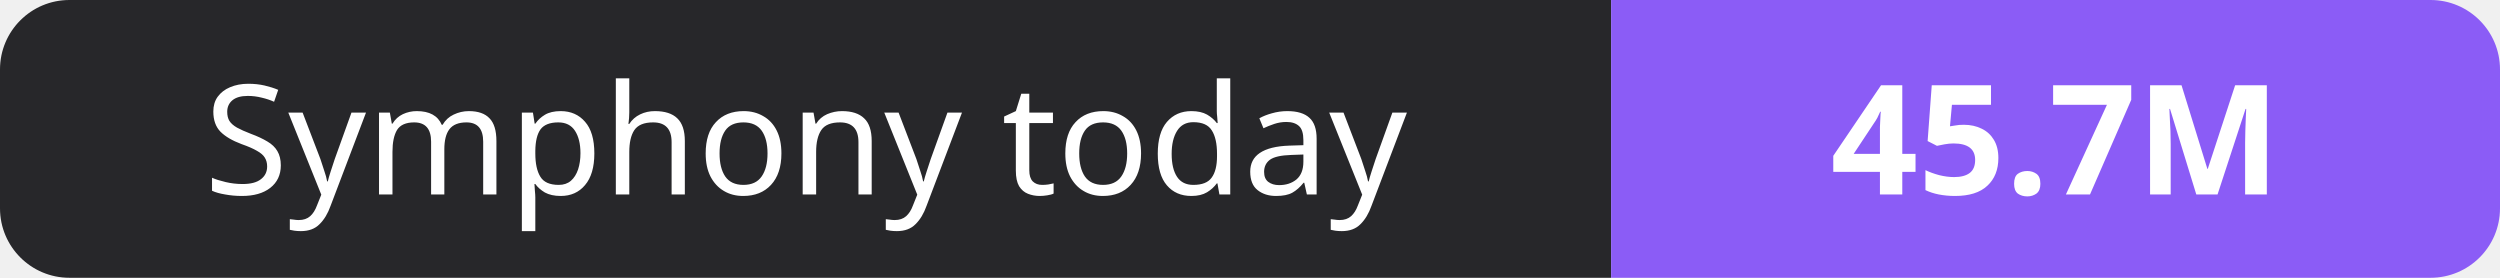
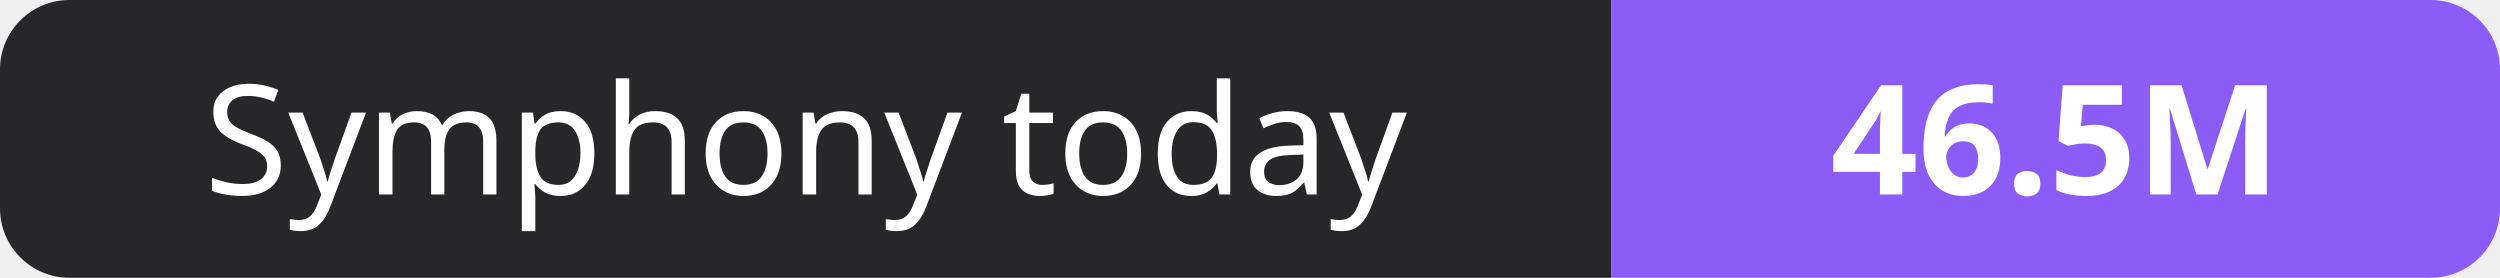
- <svg xmlns="http://www.w3.org/2000/svg" width="180" height="20" role="img" aria-label="Symphony today: 45.7M">
+ <svg xmlns="http://www.w3.org/2000/svg" width="180" height="20" role="img" aria-label="Symphony today: 46.5M">
  <clipPath id="r">
    <rect width="180" height="20" rx="5" fill="#fff" />
  </clipPath>
  <g clip-path="url(#r)">
    <rect width="116" height="20" fill="#27272a" />
    <rect x="116" width="64" height="20" fill="#8b5cf6" />
  </g>
  <g fill="#fff" text-anchor="middle" font-family="Verdana,Geneva,sans-serif" font-size="11">
    <text x="58.0" y="14">Symphony today</text>
-     <text x="148.0" y="14" font-weight="700">45.7M</text>
+     <text x="148.0" y="14" font-weight="700">46.5M</text>
  </g>
</svg>
